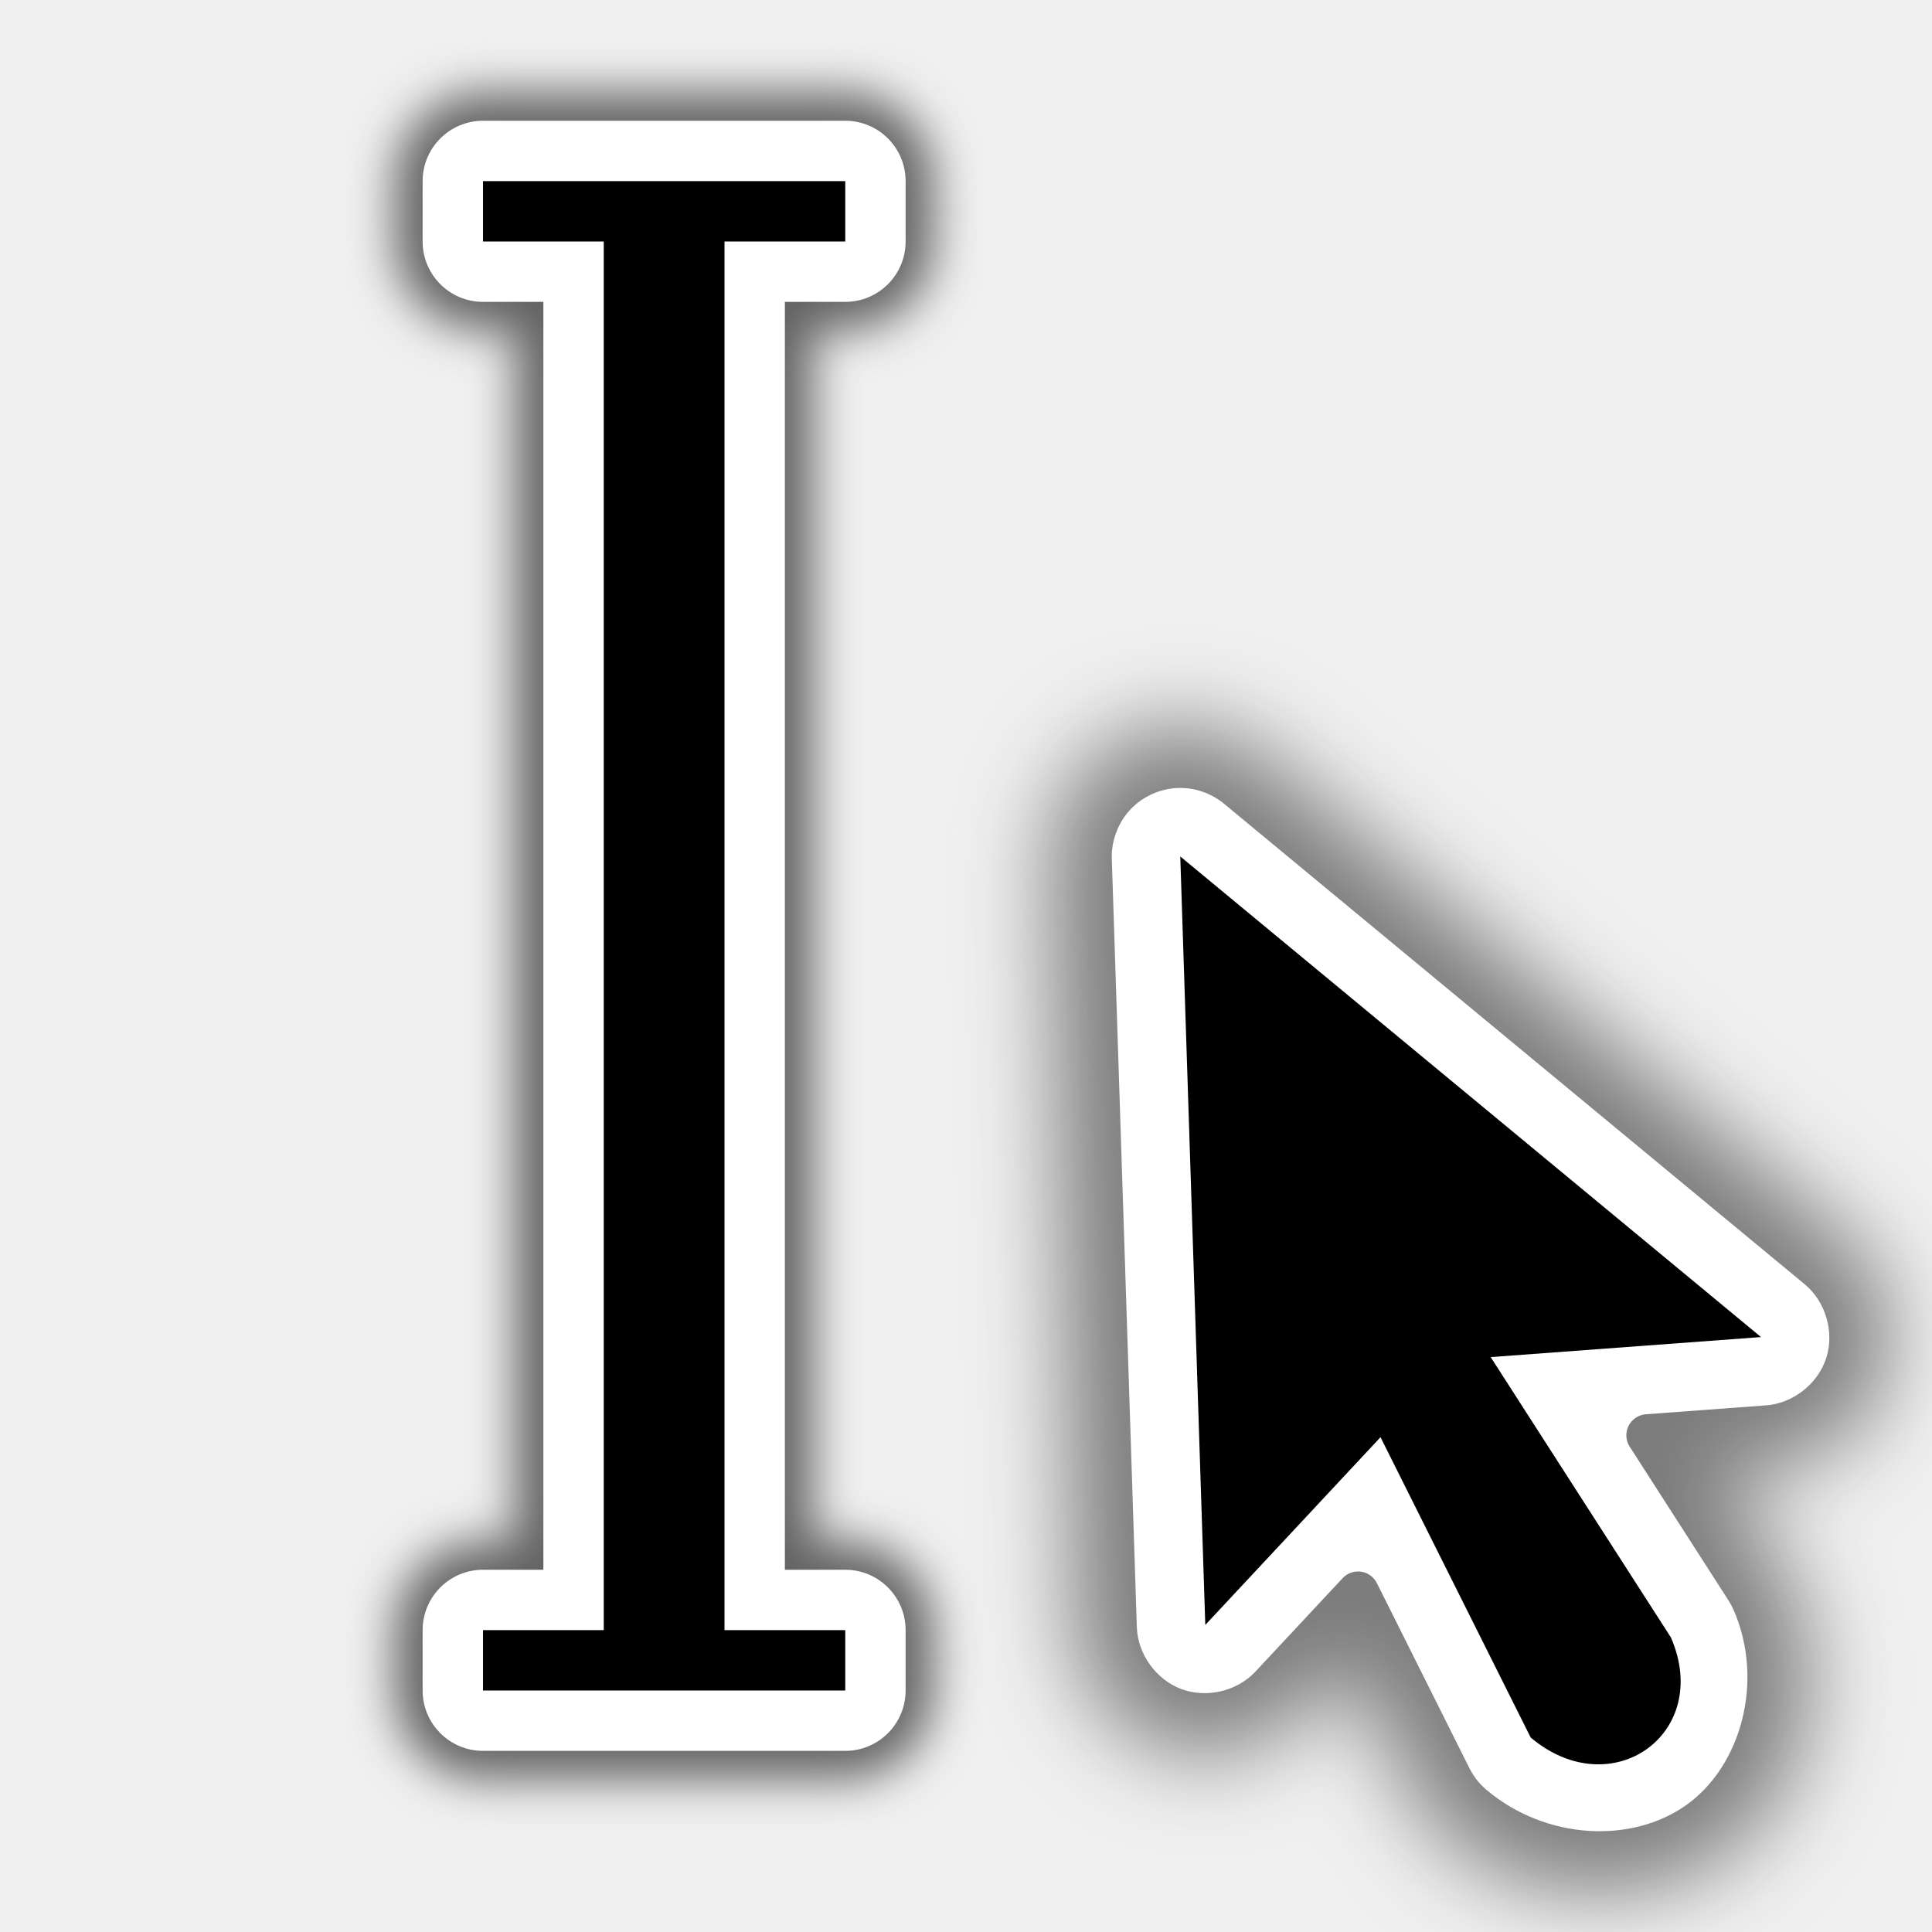
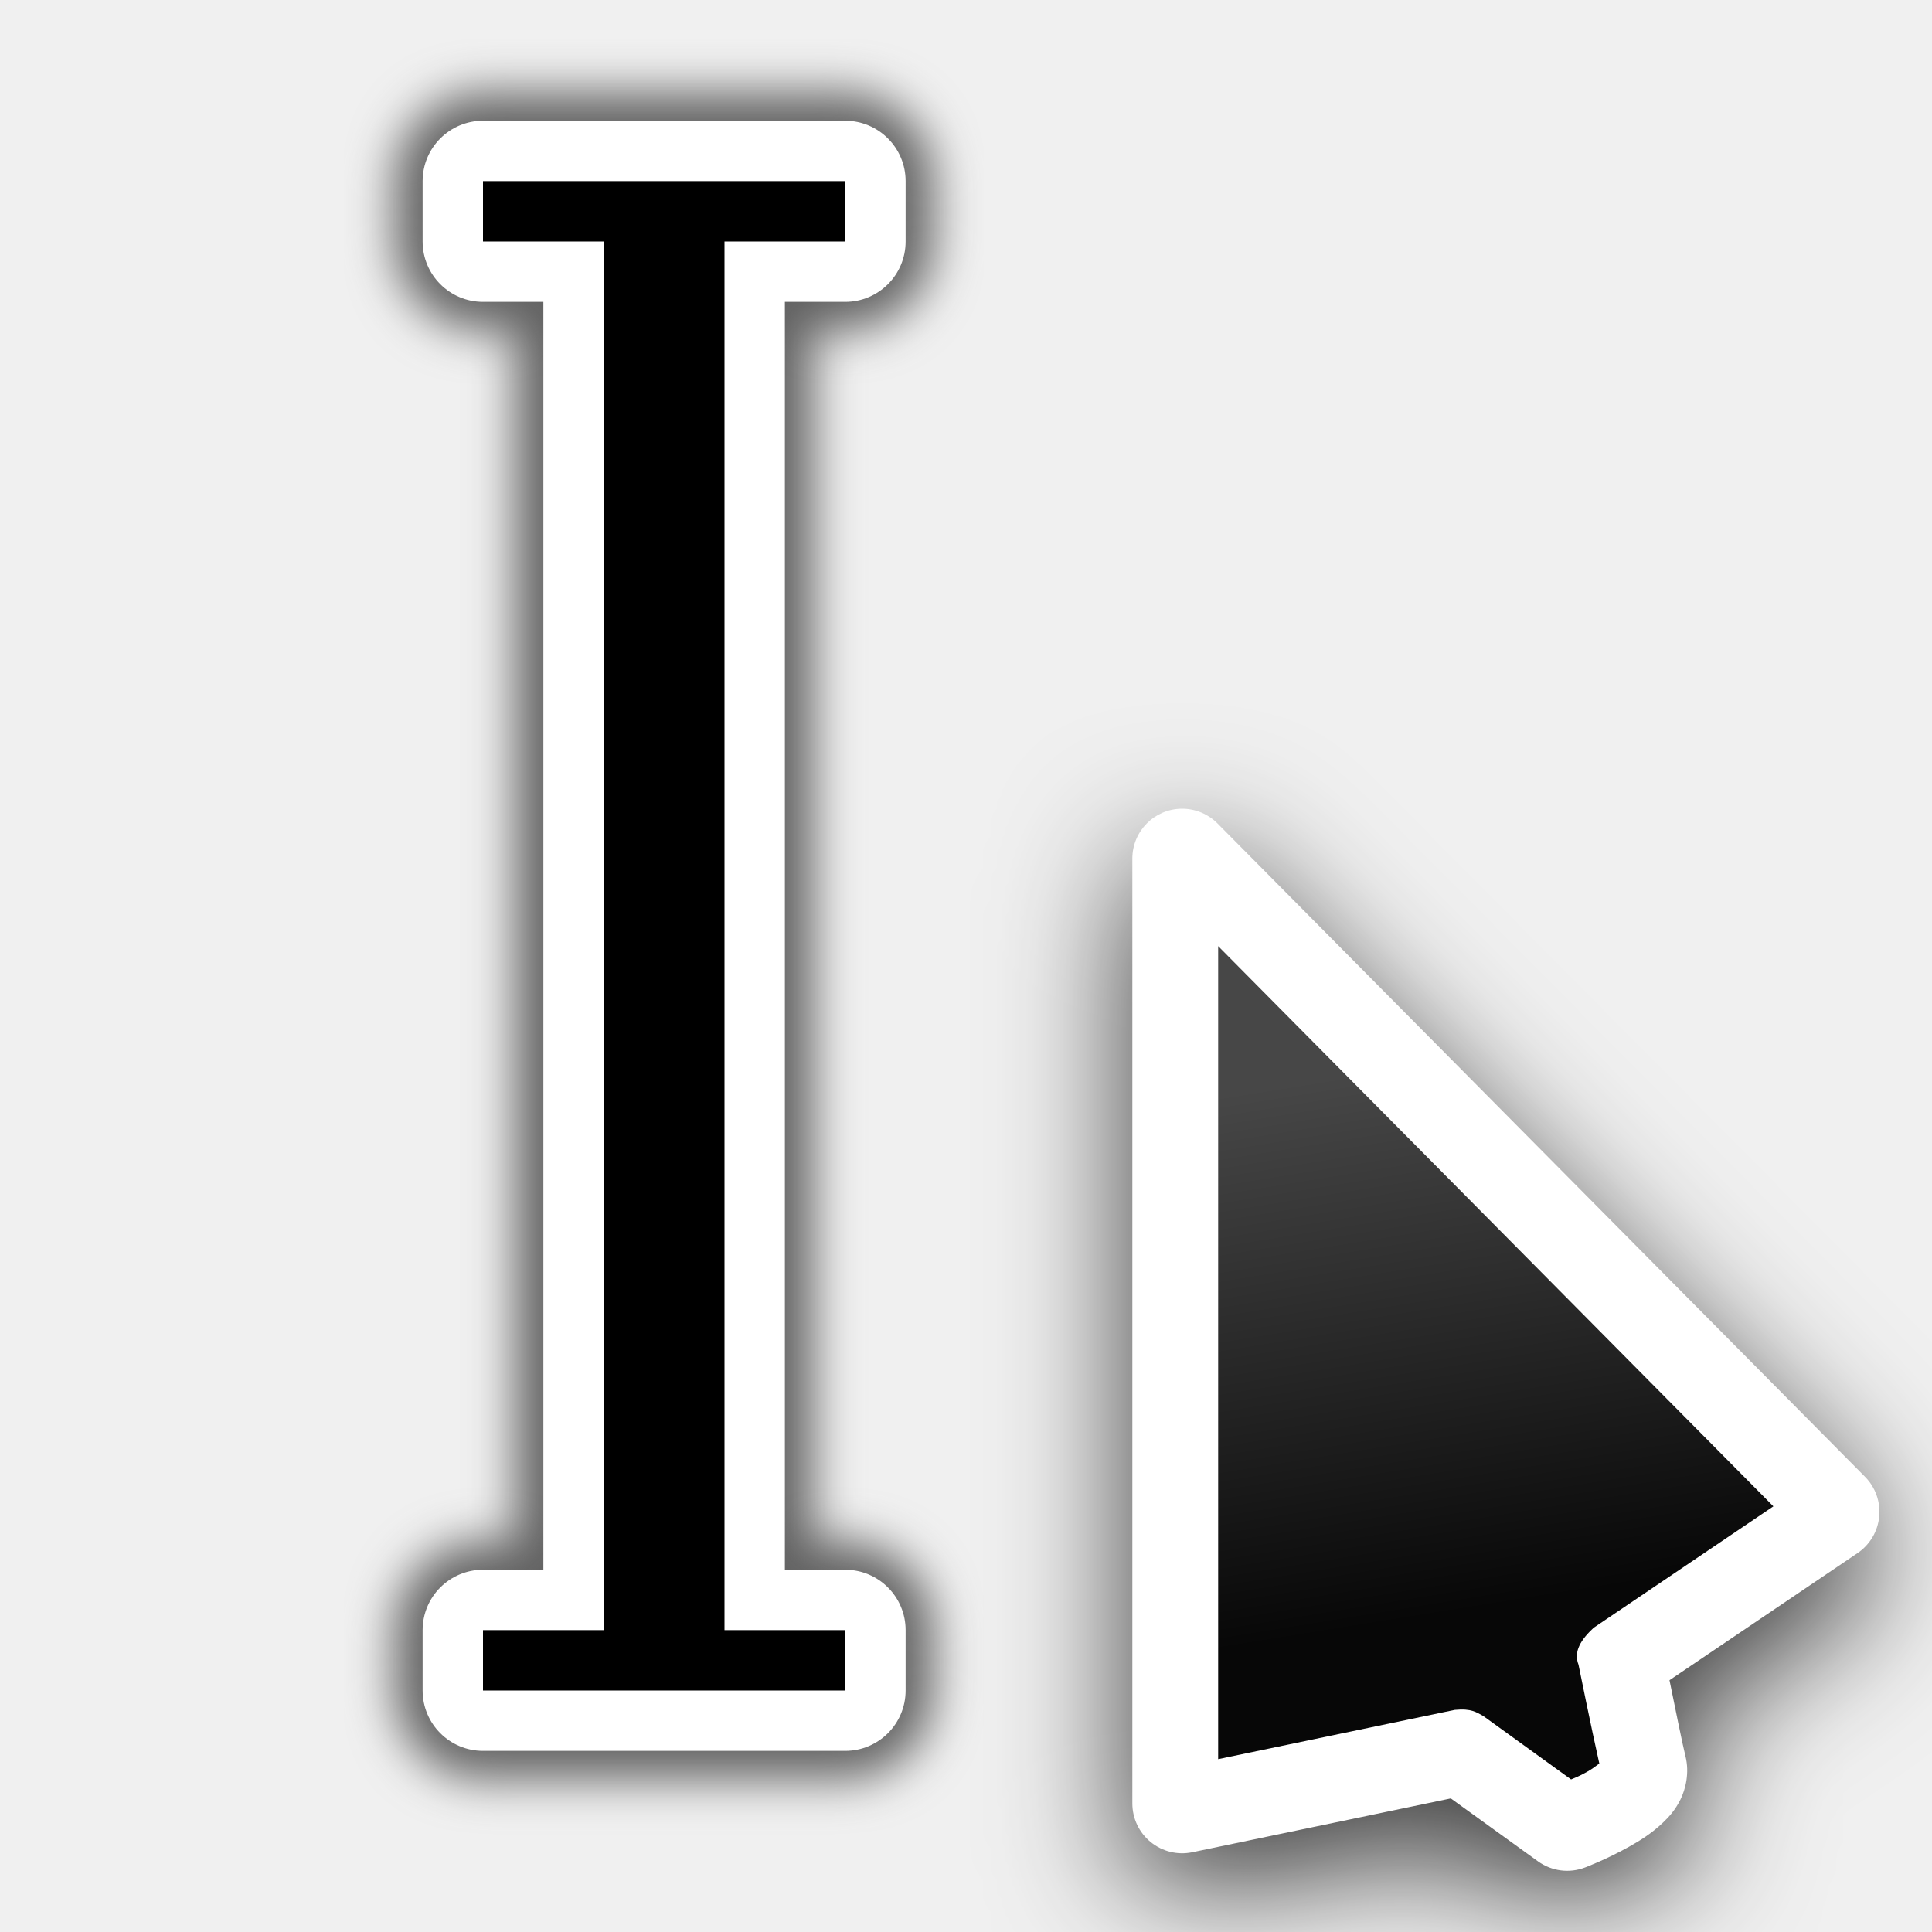
- <svg xmlns="http://www.w3.org/2000/svg" height="128" width="128">
+ <svg xmlns="http://www.w3.org/2000/svg" height="128" width="128" version="1.1" id="svg45">
+   <defs id="defs49">
+     <filter style="color-interpolation-filters:sRGB" id="d-3" height="1.307" width="1.436" x="-0.218" y="-0.153">
+       <feGaussianBlur stdDeviation="3.154" id="feGaussianBlur17" />
+     </filter>
+     <linearGradient id="e-6" gradientUnits="userSpaceOnUse" x1="27.119" x2="23.051" y1="48" y2="22.78">
+       <stop offset="0" stop-color="#070707" id="stop20" />
+       <stop offset="1" stop-color="#474747" id="stop22" />
+     </linearGradient>
+   </defs>
  <linearGradient id="a" gradientUnits="userSpaceOnUse" x1="42" x2="72.139" y1="118.031" y2="5.551">
-     <stop offset="0" stop-color="#084775" />
-     <stop offset="1" stop-color="#084775" stop-opacity="0" />
+     <stop offset="0" stop-color="#084775" id="stop2" />
+     <stop offset="1" stop-color="#084775" stop-opacity="0" id="stop4" />
  </linearGradient>
-   <linearGradient gradientUnits="userSpaceOnUse" x1="52.127" x2="52.127" y1="-30.362" y2="-142.433">
-     <stop offset="0" stop-color="#403a3a" />
-     <stop offset="1" stop-color="#6a5252" />
+   <linearGradient gradientUnits="userSpaceOnUse" x1="52.127" x2="52.127" y1="-30.362" y2="-142.433" id="linearGradient11">
+     <stop offset="0" stop-color="#403a3a" id="stop7" />
+     <stop offset="1" stop-color="#6a5252" id="stop9" />
  </linearGradient>
  <filter id="b">
-     <feGaussianBlur stdDeviation="1.235" />
+     <feGaussianBlur stdDeviation="1.235" id="feGaussianBlur13" />
  </filter>
  <clipPath id="c">
-     <path d="m-23.029-146.612c-5.532-.241-10.645 3.536-12 8.969-0.0.01-0.0.021 0 .031l-2.812 11.406h-6.031c-6.441 0-11.844 5.402-11.844 11.844v8c0 5.846 4.518 10.627 10.156 11.5l-4.125 16.656h-6.188c-6.441 0-11.844 5.402-11.844 11.844v8c0 5.89 4.582 10.715 10.281 11.531l-.844 3.438c-1.554 6.231 2.382 12.787 8.625 14.344l7.781 1.938c6.231 1.554 12.818-2.382 14.375-8.625 0-.01 0-.021 0-.031l2.656-10.75h14.656l-.781 3.125c-1.554 6.231 2.382 12.787 8.625 14.344l7.781 1.938c6.214 1.549 12.805-2.452 14.344-8.625 0-.01 0-.021 0-.031l2.656-10.75h9.688c6.441 0 11.844-5.402 11.844-11.844v-8c0-6.441-5.402-11.844-11.844-11.844h-1.875l4.031-16.312h9.844c6.441 0 11.844-5.402 11.844-11.844v-8c0-6.441-5.402-11.844-11.844-11.844h-2.031l.938-3.781c1.554-6.231-2.382-12.787-8.625-14.344l-7.781-1.938c-6.231-1.554-12.818 2.383-14.375 8.625-0.0.01-0.0.021 0 .031l-2.812 11.406h-14.625l.938-3.781c1.571-6.301-2.431-12.792-8.656-14.344l-7.75-1.938c-.677-.169-1.433-.303-2.375-.344zm10.031 52.094h14.625l-4.031 16.312h-14.625z" />
+     <path d="m-23.029-146.612c-5.532-.241-10.645 3.536-12 8.969-0.0.01-0.0.021 0 .031l-2.812 11.406h-6.031c-6.441 0-11.844 5.402-11.844 11.844v8c0 5.846 4.518 10.627 10.156 11.5l-4.125 16.656h-6.188c-6.441 0-11.844 5.402-11.844 11.844v8c0 5.89 4.582 10.715 10.281 11.531l-.844 3.438c-1.554 6.231 2.382 12.787 8.625 14.344l7.781 1.938c6.231 1.554 12.818-2.382 14.375-8.625 0-.01 0-.021 0-.031l2.656-10.75h14.656l-.781 3.125c-1.554 6.231 2.382 12.787 8.625 14.344l7.781 1.938c6.214 1.549 12.805-2.452 14.344-8.625 0-.01 0-.021 0-.031l2.656-10.75h9.688c6.441 0 11.844-5.402 11.844-11.844v-8c0-6.441-5.402-11.844-11.844-11.844h-1.875l4.031-16.312h9.844c6.441 0 11.844-5.402 11.844-11.844v-8c0-6.441-5.402-11.844-11.844-11.844h-2.031l.938-3.781c1.554-6.231-2.382-12.787-8.625-14.344l-7.781-1.938c-6.231-1.554-12.818 2.383-14.375 8.625-0.0.01-0.0.021 0 .031l-2.812 11.406h-14.625l.938-3.781c1.571-6.301-2.431-12.792-8.656-14.344l-7.75-1.938c-.677-.169-1.433-.303-2.375-.344zm10.031 52.094h14.625l-4.031 16.312h-14.625z" id="path16" />
  </clipPath>
  <filter id="d" color-interpolation-filters="sRGB" height="1.065" width="1.187" x="-.094" y="-.032">
-     <feGaussianBlur stdDeviation="1.56" />
+     <feGaussianBlur stdDeviation="1.56" id="feGaussianBlur19" />
  </filter>
  <filter id="e" color-interpolation-filters="sRGB" height="1.186" width="1.258" x="-.129" y="-.093">
-     <feGaussianBlur stdDeviation="2.602" />
+     <feGaussianBlur stdDeviation="2.602" id="feGaussianBlur22" />
  </filter>
-   <path d="m32 6.162a5.838 5.838 0 0 0 -5.838 5.838v4a5.838 5.838 0 0 0 5.838 5.838h2.162v80.324h-2.162a5.838 5.838 0 0 0 -5.838 5.838v4a5.838 5.838 0 0 0 5.838 5.838h24a5.838 5.838 0 0 0 5.838-5.838v-4a5.838 5.838 0 0 0 -5.838-5.838h-2.162v-80.324h2.162a5.838 5.838 0 0 0 5.838-5.838v-4a5.838 5.838 0 0 0 -5.838-5.838z" fill="#626262" filter="url(#d)" />
-   <path d="m32 8a4 4 0 0 0 -4 4v4a4 4 0 0 0 4 4h4v84h-4a4 4 0 0 0 -4 4v4a4 4 0 0 0 4 4h24a4 4 0 0 0 4-4v-4a4 4 0 0 0 -4-4h-4v-84h4a4 4 0 0 0 4-4v-4a4 4 0 0 0 -4-4z" fill="#fff" />
-   <path d="m84.23 58.172c-1.986.017-3.953.864-5.328 2.297s-2.143 3.433-2.078 5.418l1.443 44.313a2.31 2.31 0 0 0 0 .002c.096 2.936 2.094 5.72 4.844 6.752 2.75 1.032 6.086.251 8.09-1.896l2.766-2.963 3.852 7.703a2.31 2.31 0 0 0 .002 0c.455.909 1.098 1.725 1.877 2.379 4.611 3.874 11.215 4.33 15.848 1.018 4.674-3.342 6.323-9.909 3.895-15.494-.16-.368-.349-.723-.566-1.061l-.002-.002-3.6-5.6 3.064-.227a2.31 2.31 0 0 0 .002 0c2.952-.219 5.667-2.364 6.566-5.184.899-2.82-.075-6.14-2.355-8.027l-33.488-27.713c-1.344-1.112-3.086-1.73-4.83-1.715z" fill="#5a5a5a" fill-opacity=".772" fill-rule="evenodd" filter="url(#e)" transform="matrix(1.14897 0 0 1.14897 -18.65641 -18.68198)" />
-   <path d="m-378.731 170.71v-2.795z" fill="#fff" fill-opacity=".757" />
-   <g fill-rule="evenodd">
-     <path clip-path="url(#c)" d="m22.5 42.5-2.25 15.5 14-11.75zm21.75.5 12 14.625 11-.125 17.25-12.75zm50 2 9.25 12.375h6l4.5-11.375zm-83.5 46.75-2.25 13.375 14.5-10.875zm91 1.25-18 1 7.75 11.375 7.25-.5zm-31 .5-34.5.25 8.75 12.812 10.312-.938z" fill="url(#a)" filter="url(#b)" transform="translate(142.5778 -94.10834)" />
-     <path clip-path="url(#c)" d="m22.5 42.5-8.662 12.749 6.412 2.751 14-11.75zm71.75 2.5 9.25 12.375 18.021 1.061-7.521-12.436zm-83.5 46.75-10.205 12.668 22.455-10.168zm91 1.25-18 1 7.75 11.375 17.149.384z" fill="url(#a)" filter="url(#b)" opacity=".45" transform="translate(142.5778 -94.10834)" />
-     <path d="m78.156 52.203c-1.206.011-2.399.526-3.234 1.396s-1.301 2.085-1.262 3.291l1.658 50.912c.059 1.783 1.272 3.473 2.941 4.1 1.67.627 3.695.153 4.912-1.15l5.783-6.195a1.395 1.395 0 0 1 2.268.328l6.133 12.266c.276.552.666 1.046 1.139 1.443a1.395 1.395 0 0 1 .002 0c3.933 3.306 9.609 3.58 13.25.977 3.616-2.585 5.155-8.207 3.117-12.893-.097-.224-.214-.441-.346-.646l-6.547-10.188a1.395 1.395 0 0 1 1.07-2.145l7.969-.59c1.792-.133 3.442-1.436 3.988-3.148.546-1.712-.045-3.729-1.43-4.875l-38.479-31.842c-.816-.675-1.875-1.05-2.934-1.041z" fill="#fff" />
-     <path d="m101.414 115.119-9.951-19.901-11.609 12.438-1.658-50.914 38.476 31.842-17.911 1.327 11.941 18.574c2.766 6.36-3.922 11.144-9.287 6.634z" />
+   <path d="m32 6.162a5.838 5.838 0 0 0 -5.838 5.838v4a5.838 5.838 0 0 0 5.838 5.838h2.162v80.324h-2.162a5.838 5.838 0 0 0 -5.838 5.838v4a5.838 5.838 0 0 0 5.838 5.838h24a5.838 5.838 0 0 0 5.838-5.838v-4a5.838 5.838 0 0 0 -5.838-5.838h-2.162v-80.324h2.162a5.838 5.838 0 0 0 5.838-5.838v-4a5.838 5.838 0 0 0 -5.838-5.838z" fill="#626262" filter="url(#d)" id="path25" />
+   <path d="m32 8a4 4 0 0 0 -4 4v4a4 4 0 0 0 4 4h4v84h-4a4 4 0 0 0 -4 4v4a4 4 0 0 0 4 4h24a4 4 0 0 0 4-4v-4a4 4 0 0 0 -4-4h-4v-84h4a4 4 0 0 0 4-4v-4a4 4 0 0 0 -4-4z" fill="#fff" id="path27" />
+   <path d="m-378.731 170.71v-2.795z" fill="#fff" fill-opacity=".757" id="path31" />
+   <path d="m32 12v4h8v92h-8v4h24v-4h-8v-92h8v-4z" id="path43" />
+   <g id="g44" transform="matrix(1.425,0,0,1.425,53.97602,39.10556)">
+     <path style="opacity:0.76;filter:url(#d-3)" id="path38" d="m 17.061,12.158 a 2.317,2.317 0 0 0 -2.293,2.316 V 58.406 a 2.317,2.317 0 0 0 2.789,2.268 l 12.018,-2.502 4.053,2.926 a 2.317,2.317 0 0 0 2.188,0.285 c 0,0 0.995,-0.376 2.029,-0.955 0.517,-0.29 1.056,-0.617 1.6,-1.137 0.272,-0.26 0.558,-0.571 0.803,-1.061 0.245,-0.49 0.429,-1.25 0.238,-2.014 -0.144,-0.575 -0.48,-2.249 -0.744,-3.541 l 8.742,-5.908 a 2.317,2.317 0 0 0 0.348,-3.551 L 18.729,12.844 a 2.317,2.317 0 0 0 -1.668,-0.686 z" />
+     <path style="fill:#ffffff" id="path40" d="m 17.061,10.158 a 2.317,2.317 0 0 0 -2.293,2.316 V 56.406 a 2.317,2.317 0 0 0 2.789,2.268 l 12.018,-2.502 4.053,2.926 a 2.317,2.317 0 0 0 2.188,0.285 c 0,0 0.995,-0.376 2.029,-0.955 0.517,-0.29 1.056,-0.617 1.6,-1.137 0.272,-0.26 0.558,-0.571 0.803,-1.061 0.245,-0.49 0.429,-1.25 0.238,-2.014 -0.144,-0.575 -0.48,-2.249 -0.744,-3.541 l 8.742,-5.908 a 2.317,2.317 0 0 0 0.348,-3.551 L 18.729,10.844 a 2.317,2.317 0 0 0 -1.668,-0.686 z" />
+     <path style="fill:url(#e-6)" id="path42" d="m 18.758,16.545 v 37.801 l 11.002,-2.291 c 0.783,-0.077 1.015,0.122 1.322,0.283 l 4.084,2.951 c 0.206,-0.086 0.376,-0.147 0.727,-0.344 0.257,-0.144 0.431,-0.279 0.586,-0.396 -0.359,-1.585 -0.967,-4.594 -0.967,-4.594 -0.245,-0.62 0.125,-1.179 0.703,-1.717 l 8.357,-5.646 z" />
  </g>
-   <path d="m32 12v4h8v92h-8v4h24v-4h-8v-92h8v-4z" />
</svg>
